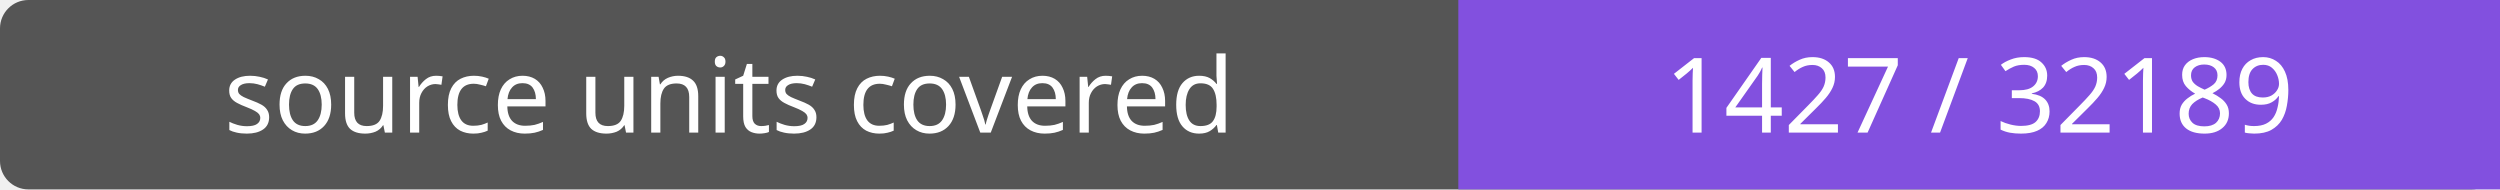
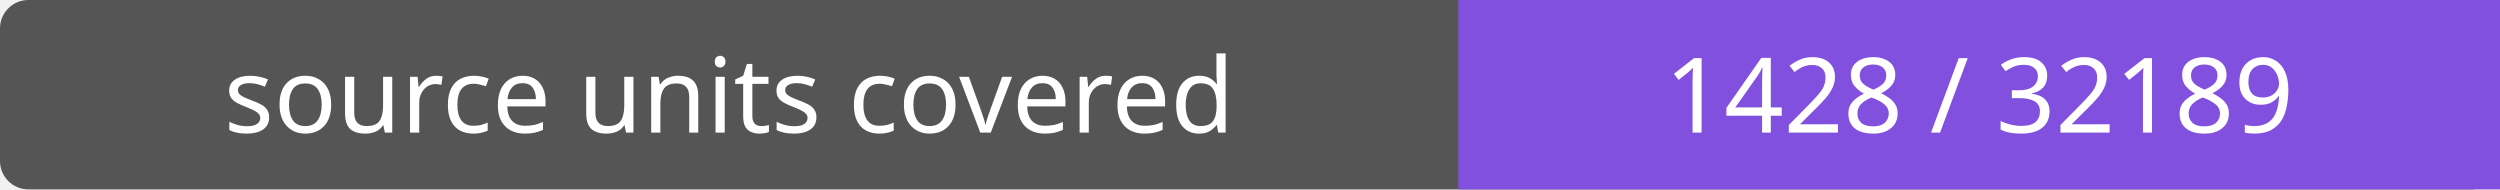
- <svg xmlns="http://www.w3.org/2000/svg" width="264" height="20" role="img" aria-label="source units covered: 1427 / 32189">
+ <svg xmlns="http://www.w3.org/2000/svg" width="264" height="20" role="img" aria-label="source units covered: 1428 / 32189">
  <rect width="264" height="20" rx="3" fill="#555" />
  <path fill="#8250df" d="M154 0h110v20H154z" />
  <g fill="#fff" text-anchor="middle" font-family="Verdana,sans-serif" font-size="11">
    <text x="77.0" y="14">source units covered</text>
-     <text x="209.0" y="14">1427 / 32189</text>
+     <text x="209.0" y="14">1428 / 32189</text>
  </g>
</svg>
